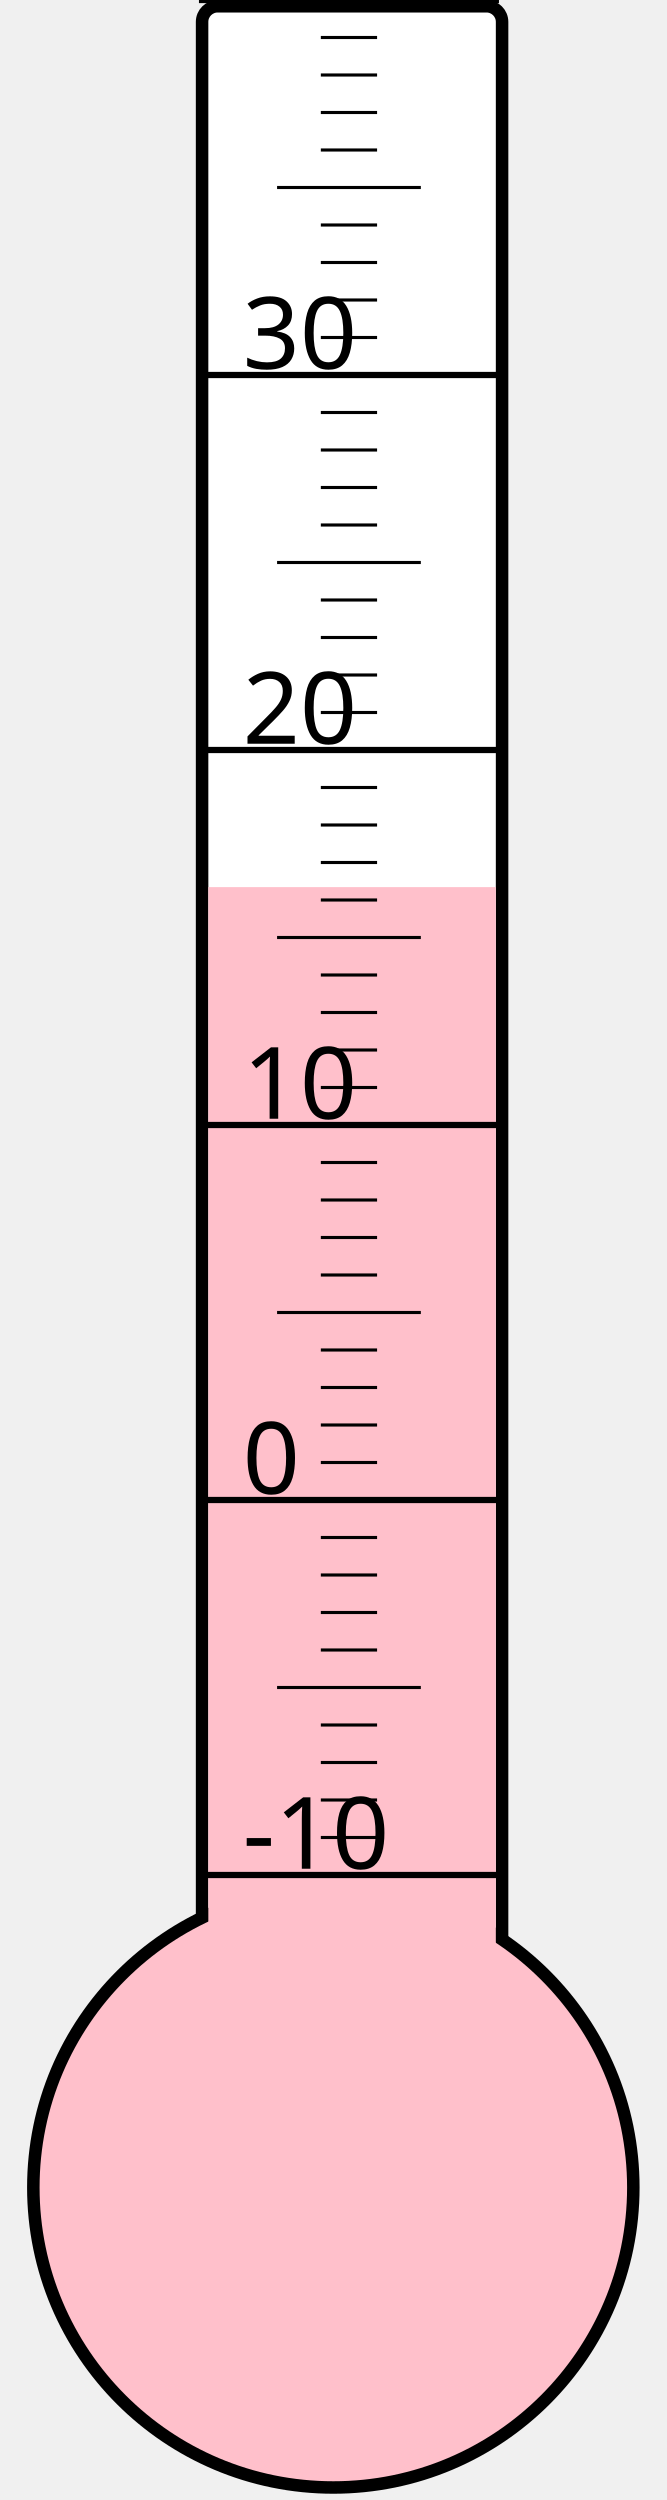
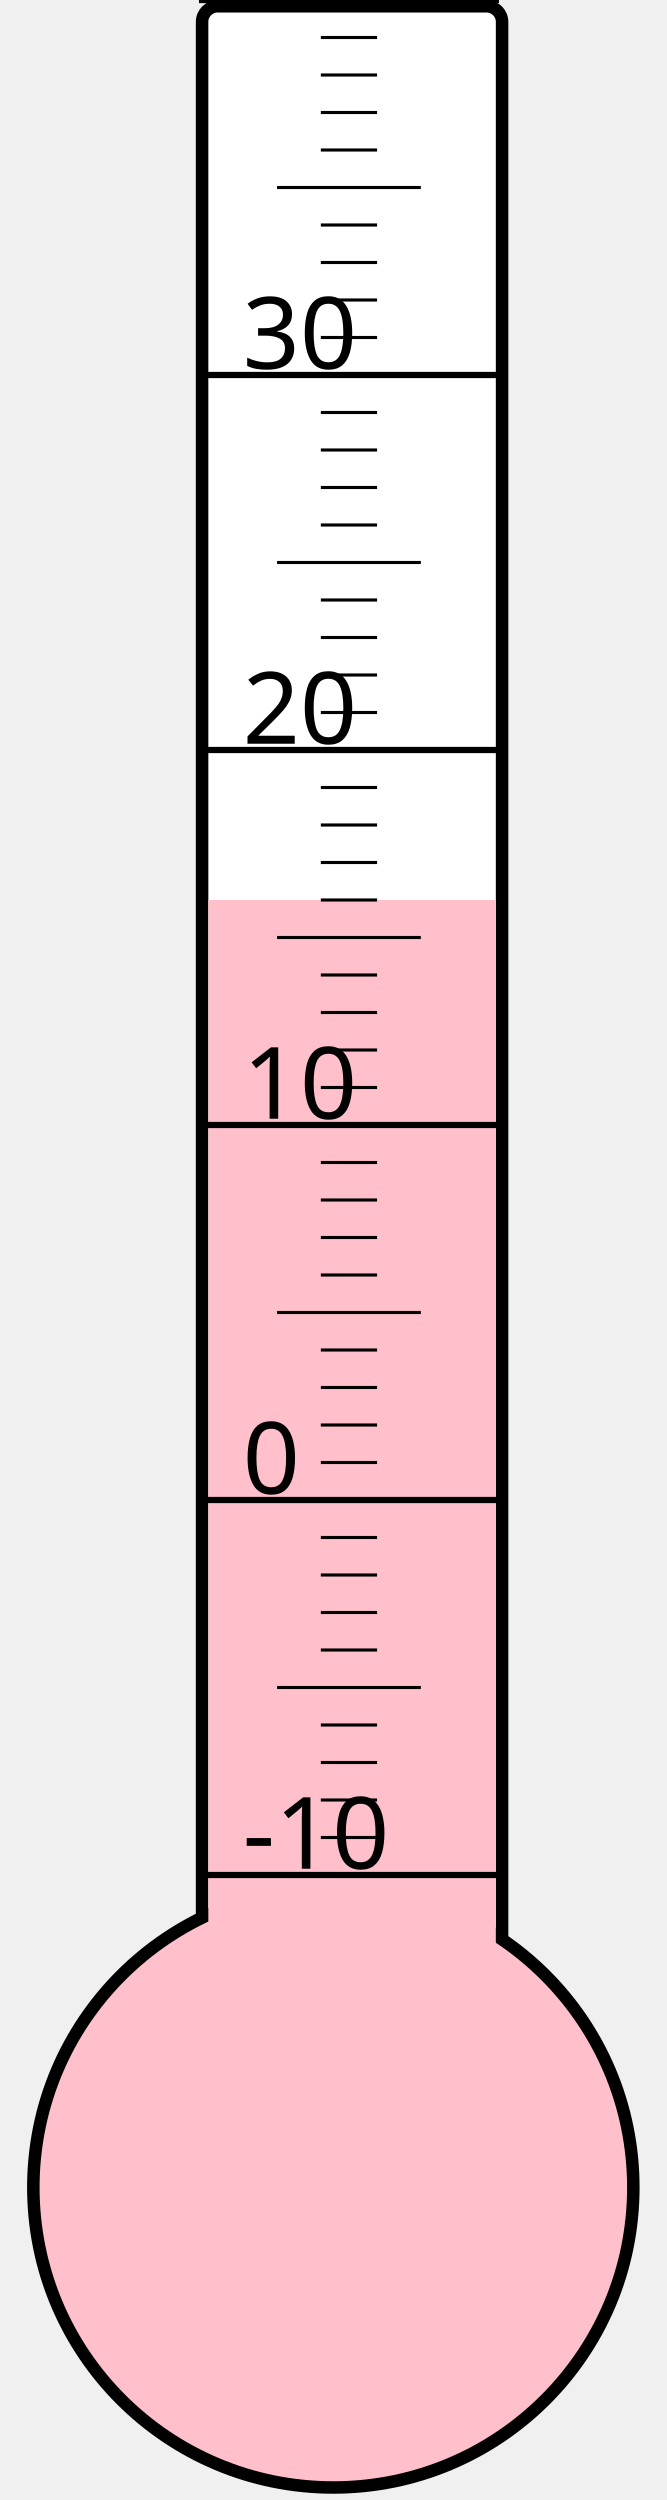
<svg xmlns="http://www.w3.org/2000/svg" width="40px" height="150px" viewBox="0 0 200 800">
  <rect width="200" height="800" x="0" y="0" style="fill: #ffffeb; fill-opacity: 0;" />
  <rect width="96" height="680" x="58" y="2" rx="5" ry="5" style="fill: white; fill-opacity: 1; stroke: black; stroke-width: 4;" />
  <circle cx="100" cy="700" r="96" style="fill: pink; stroke: black; stroke-width: 4;" />
-   <rect width="92" height="416.125" x="60" y="283.875" style="fill: pink; fill-opacity: 1; stroke-width: 0;" />
+   <rect width="92" height="412.0" x="60" y="288.0" style="fill: pink; fill-opacity: 1; stroke-width: 0;" />
  <text x="71" y="598" style="font-family: sans-serif; font-size: 24pt;">-10</text>
  <text x="71" y="478" style="font-family: sans-serif; font-size: 24pt;">0</text>
  <text x="71" y="358" style="font-family: sans-serif; font-size: 24pt;">10</text>
  <text x="71" y="238" style="font-family: sans-serif; font-size: 24pt;">20</text>
  <text x="71" y="118" style="font-family: sans-serif; font-size: 24pt;">30</text>
  <g style="stroke: black;">
    <line x1="57" y1="600" x2="153" y2="600" style="stroke-width: 2;" />
    <line x1="96" y1="588" x2="114" y2="588" style="stroke-width: 1;" />
    <line x1="96" y1="576" x2="114" y2="576" style="stroke-width: 1;" />
    <line x1="96" y1="564" x2="114" y2="564" style="stroke-width: 1;" />
    <line x1="96" y1="552" x2="114" y2="552" style="stroke-width: 1;" />
    <line x1="82" y1="540" x2="128" y2="540" style="stroke-width: 1;" />
    <line x1="96" y1="528" x2="114" y2="528" style="stroke-width: 1;" />
    <line x1="96" y1="516" x2="114" y2="516" style="stroke-width: 1;" />
    <line x1="96" y1="504" x2="114" y2="504" style="stroke-width: 1;" />
    <line x1="96" y1="492" x2="114" y2="492" style="stroke-width: 1;" />
    <line x1="57" y1="480" x2="153" y2="480" style="stroke-width: 2;" />
    <line x1="96" y1="468" x2="114" y2="468" style="stroke-width: 1;" />
    <line x1="96" y1="456" x2="114" y2="456" style="stroke-width: 1;" />
    <line x1="96" y1="444" x2="114" y2="444" style="stroke-width: 1;" />
    <line x1="96" y1="432" x2="114" y2="432" style="stroke-width: 1;" />
    <line x1="82" y1="420" x2="128" y2="420" style="stroke-width: 1;" />
    <line x1="96" y1="408" x2="114" y2="408" style="stroke-width: 1;" />
    <line x1="96" y1="396" x2="114" y2="396" style="stroke-width: 1;" />
    <line x1="96" y1="384" x2="114" y2="384" style="stroke-width: 1;" />
    <line x1="96" y1="372" x2="114" y2="372" style="stroke-width: 1;" />
    <line x1="57" y1="360" x2="153" y2="360" style="stroke-width: 2;" />
    <line x1="96" y1="348" x2="114" y2="348" style="stroke-width: 1;" />
    <line x1="96" y1="336" x2="114" y2="336" style="stroke-width: 1;" />
    <line x1="96" y1="324" x2="114" y2="324" style="stroke-width: 1;" />
    <line x1="96" y1="312" x2="114" y2="312" style="stroke-width: 1;" />
    <line x1="82" y1="300" x2="128" y2="300" style="stroke-width: 1;" />
    <line x1="96" y1="288" x2="114" y2="288" style="stroke-width: 1;" />
    <line x1="96" y1="276" x2="114" y2="276" style="stroke-width: 1;" />
    <line x1="96" y1="264" x2="114" y2="264" style="stroke-width: 1;" />
    <line x1="96" y1="252" x2="114" y2="252" style="stroke-width: 1;" />
    <line x1="57" y1="240" x2="153" y2="240" style="stroke-width: 2;" />
    <line x1="96" y1="228" x2="114" y2="228" style="stroke-width: 1;" />
    <line x1="96" y1="216" x2="114" y2="216" style="stroke-width: 1;" />
    <line x1="96" y1="204" x2="114" y2="204" style="stroke-width: 1;" />
    <line x1="96" y1="192" x2="114" y2="192" style="stroke-width: 1;" />
    <line x1="82" y1="180" x2="128" y2="180" style="stroke-width: 1;" />
    <line x1="96" y1="168" x2="114" y2="168" style="stroke-width: 1;" />
    <line x1="96" y1="156" x2="114" y2="156" style="stroke-width: 1;" />
    <line x1="96" y1="144" x2="114" y2="144" style="stroke-width: 1;" />
    <line x1="96" y1="132" x2="114" y2="132" style="stroke-width: 1;" />
    <line x1="57" y1="120" x2="153" y2="120" style="stroke-width: 2;" />
    <line x1="96" y1="108" x2="114" y2="108" style="stroke-width: 1;" />
    <line x1="96" y1="96" x2="114" y2="96" style="stroke-width: 1;" />
    <line x1="96" y1="84" x2="114" y2="84" style="stroke-width: 1;" />
    <line x1="96" y1="72" x2="114" y2="72" style="stroke-width: 1;" />
    <line x1="82" y1="60" x2="128" y2="60" style="stroke-width: 1;" />
    <line x1="96" y1="48" x2="114" y2="48" style="stroke-width: 1;" />
    <line x1="96" y1="36" x2="114" y2="36" style="stroke-width: 1;" />
    <line x1="96" y1="24" x2="114" y2="24" style="stroke-width: 1;" />
    <line x1="96" y1="12" x2="114" y2="12" style="stroke-width: 1;" />
    <line x1="57" y1="0" x2="153" y2="0" style="stroke-width: 2;" />
  </g>
</svg>
